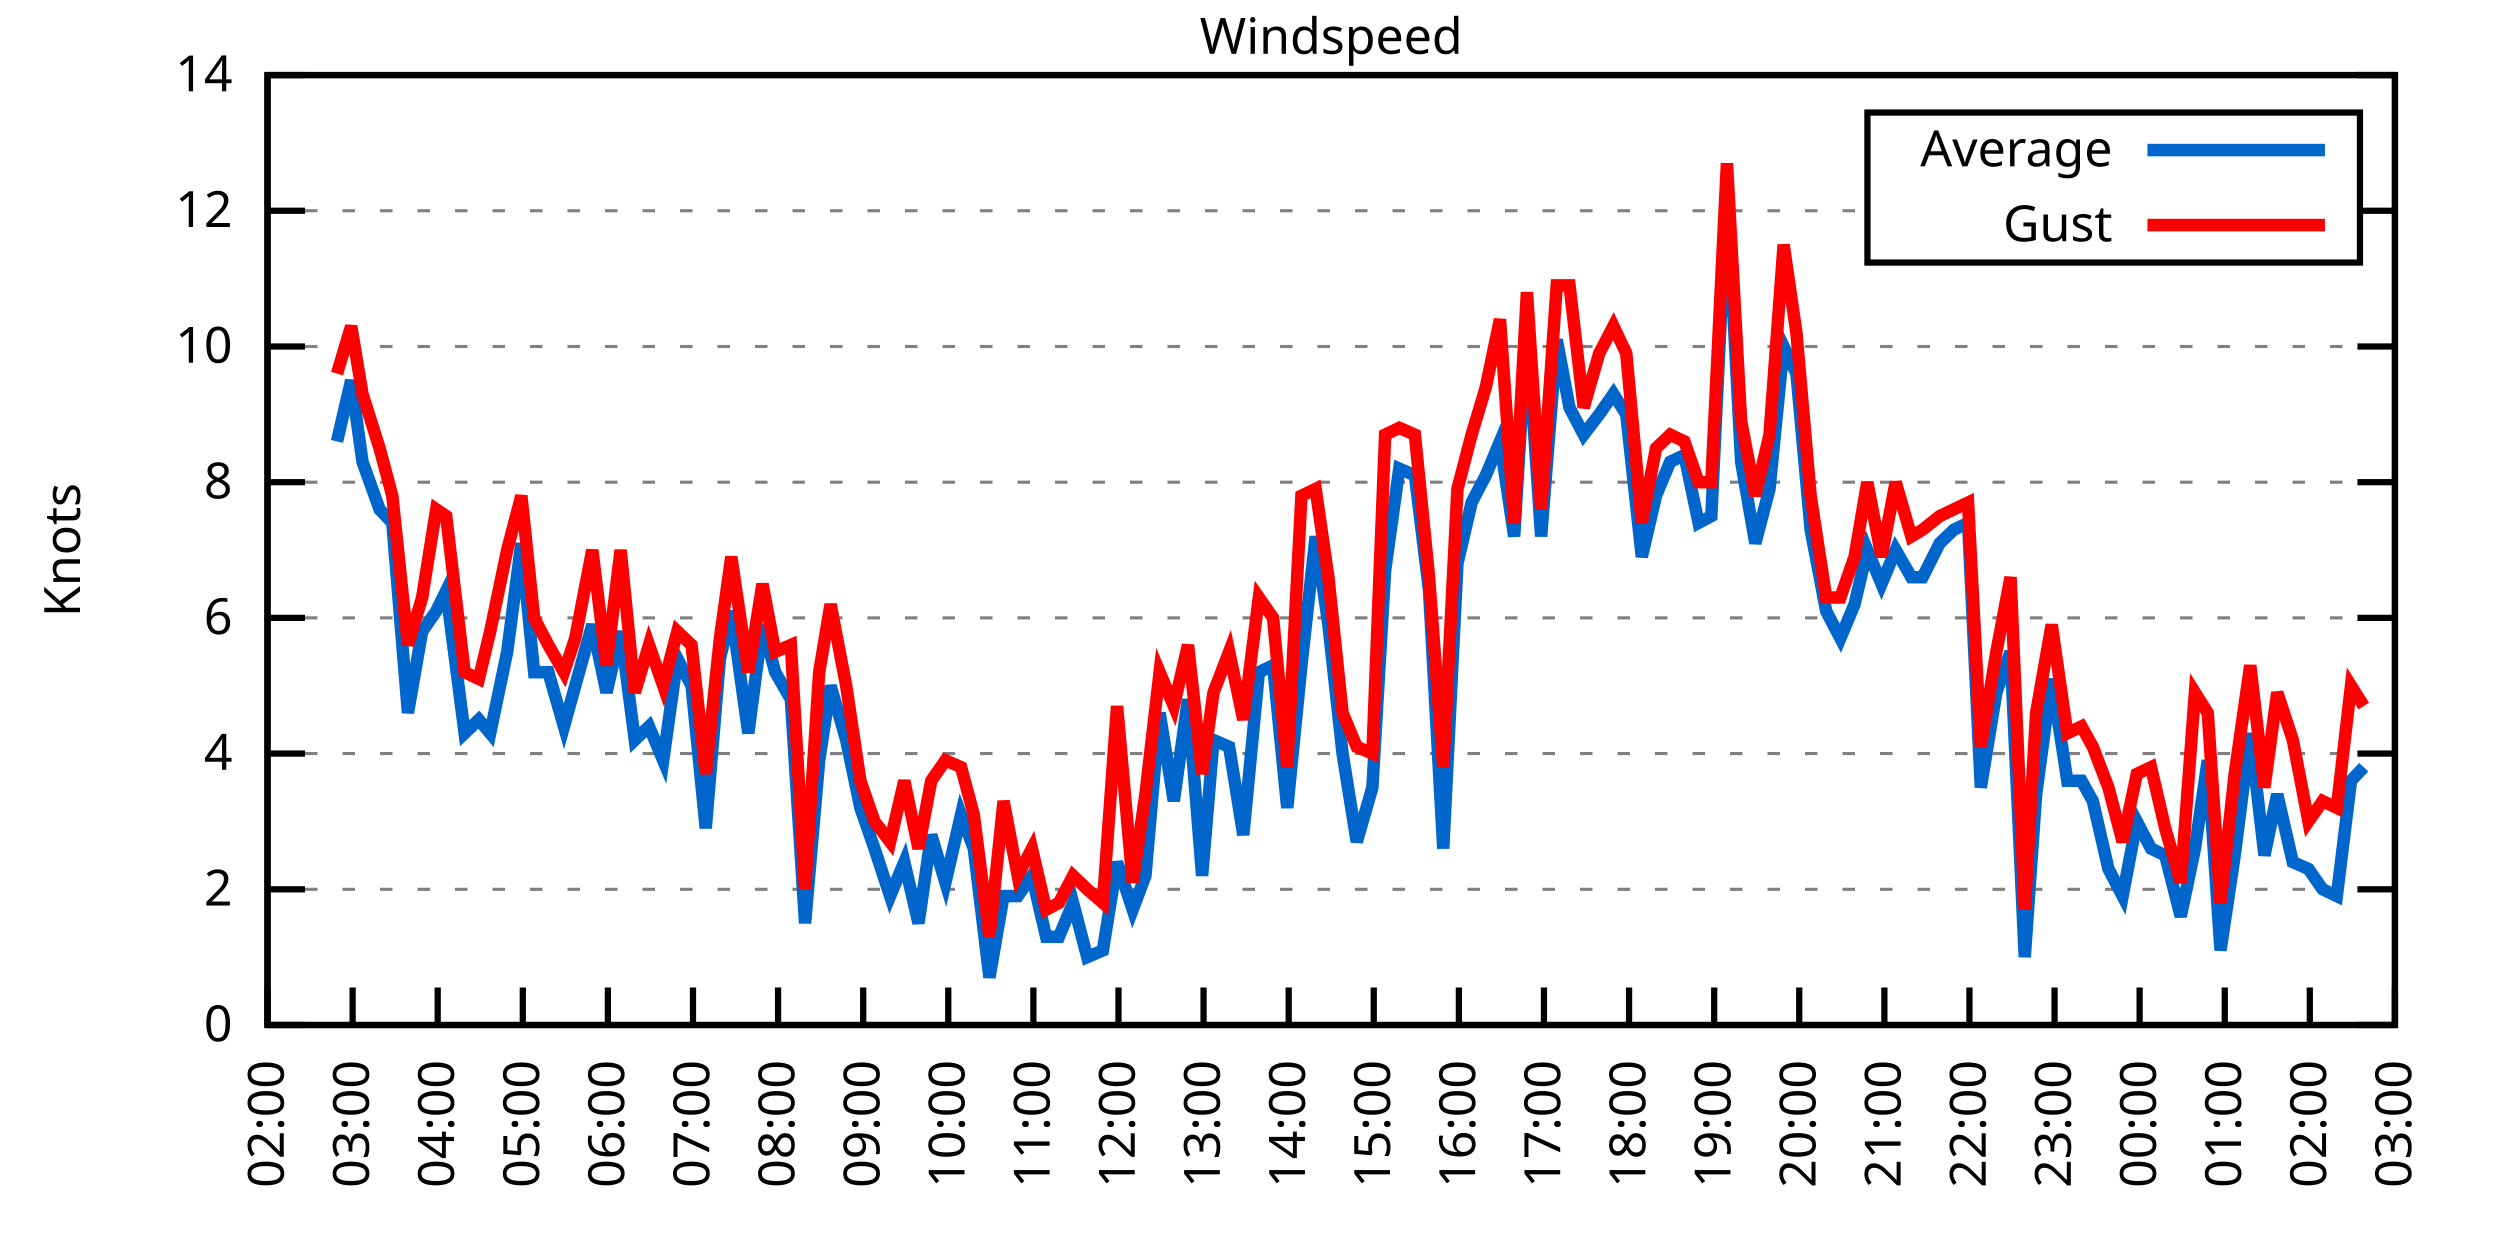
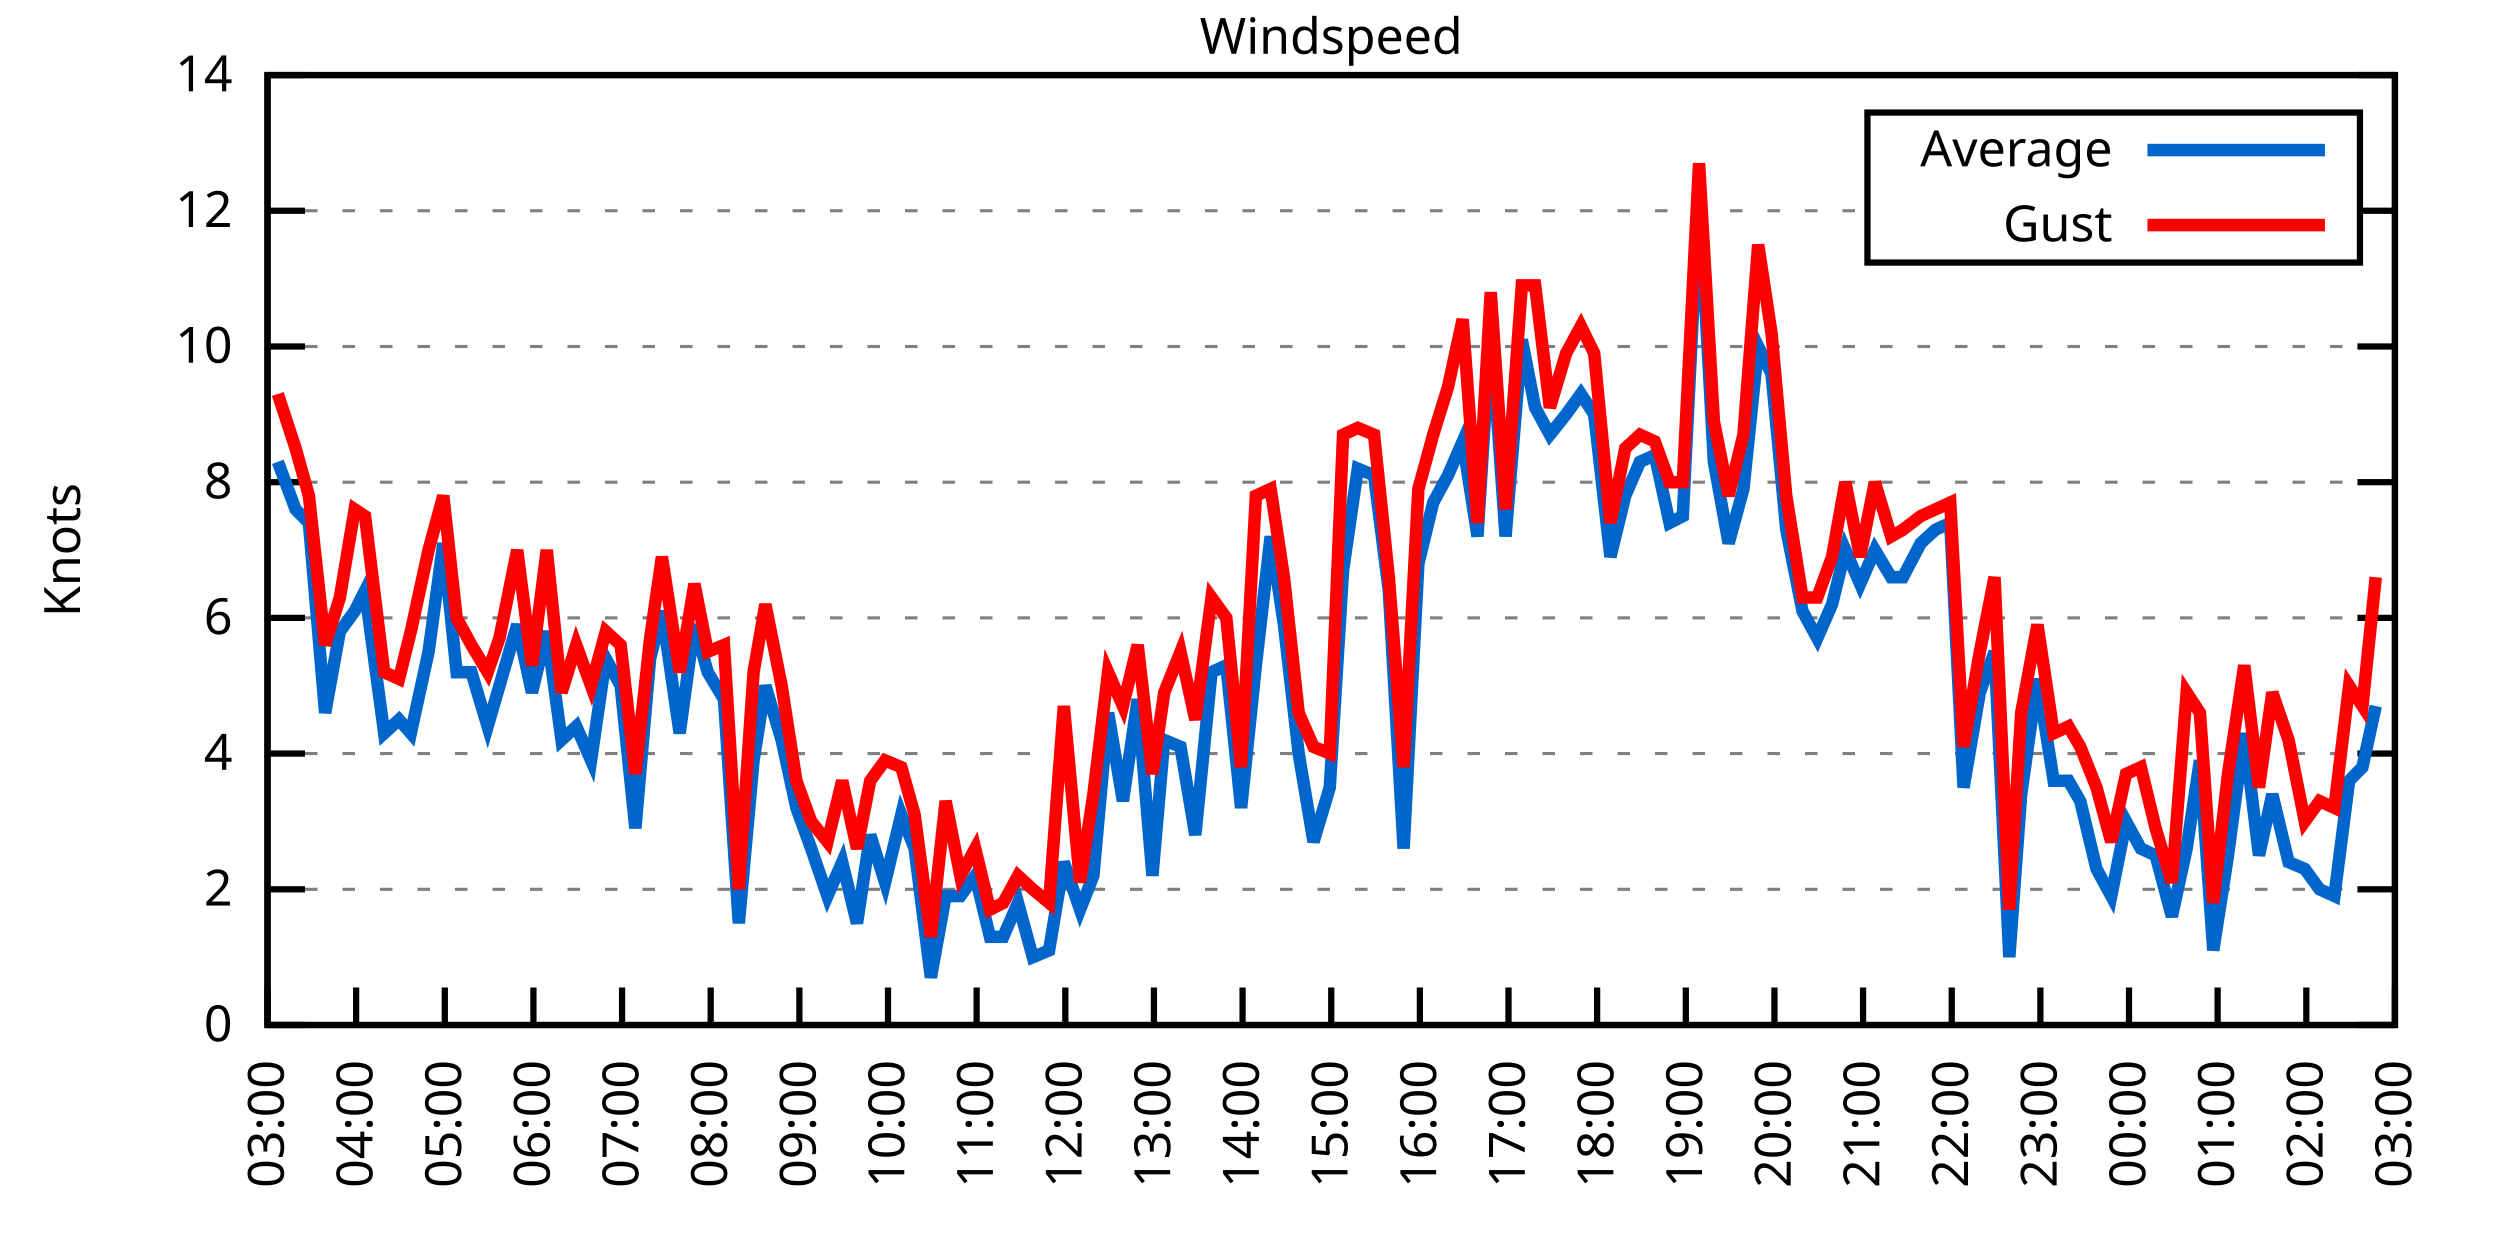
<svg xmlns="http://www.w3.org/2000/svg" xmlns:xlink="http://www.w3.org/1999/xlink" width="400" height="200" viewBox="0 0 400 200">
  <g id="gnuplot_canvas">
    <rect x="0" y="0" width="400" height="200" fill="none" />
    <defs>
      <circle id="gpDot" r="0.5" stroke-width="0.5" stroke="currentColor" />
      <path id="gpPt0" stroke-width="0.333" stroke="currentColor" d="M-1,0 h2 M0,-1 v2" />
      <path id="gpPt1" stroke-width="0.333" stroke="currentColor" d="M-1,-1 L1,1 M1,-1 L-1,1" />
      <path id="gpPt2" stroke-width="0.333" stroke="currentColor" d="M-1,0 L1,0 M0,-1 L0,1 M-1,-1 L1,1 M-1,1 L1,-1" />
      <rect id="gpPt3" stroke-width="0.333" stroke="currentColor" x="-1" y="-1" width="2" height="2" />
      <rect id="gpPt4" stroke-width="0.333" stroke="currentColor" fill="currentColor" x="-1" y="-1" width="2" height="2" />
      <circle id="gpPt5" stroke-width="0.333" stroke="currentColor" cx="0" cy="0" r="1" />
      <use xlink:href="#gpPt5" id="gpPt6" fill="currentColor" stroke="none" />
      <path id="gpPt7" stroke-width="0.333" stroke="currentColor" d="M0,-1.33 L-1.33,0.67 L1.33,0.67 z" />
      <use xlink:href="#gpPt7" id="gpPt8" fill="currentColor" stroke="none" />
      <use xlink:href="#gpPt7" id="gpPt9" stroke="currentColor" transform="rotate(180)" />
      <use xlink:href="#gpPt9" id="gpPt10" fill="currentColor" stroke="none" />
      <use xlink:href="#gpPt3" id="gpPt11" stroke="currentColor" transform="rotate(45)" />
      <use xlink:href="#gpPt11" id="gpPt12" fill="currentColor" stroke="none" />
      <path id="gpPt13" stroke-width="0.333" stroke="currentColor" d="M0,1.330 L1.265,0.411 L0.782,-1.067 L-0.782,-1.076 L-1.265,0.411 z" />
      <use xlink:href="#gpPt13" id="gpPt14" fill="currentColor" stroke="none" />
      <filter id="textbox" filterUnits="objectBoundingBox" x="0" y="0" height="1" width="1">
        <feFlood flood-color="white" flood-opacity="1" result="bgnd" />
        <feComposite in="SourceGraphic" in2="bgnd" operator="atop" />
      </filter>
      <filter id="greybox" filterUnits="objectBoundingBox" x="0" y="0" height="1" width="1">
        <feFlood flood-color="lightgrey" flood-opacity="1" result="grey" />
        <feComposite in="SourceGraphic" in2="grey" operator="atop" />
      </filter>
    </defs>
    <g fill="none" color="white" stroke="currentColor" stroke-width="1.00" stroke-linecap="butt" stroke-linejoin="miter">
</g>
    <g fill="none" color="black" stroke="currentColor" stroke-width="1.00" stroke-linecap="butt" stroke-linejoin="miter">
      <g stroke="none" shape-rendering="crispEdges">
        <polygon fill="rgb(255, 255, 255)" points="42.80,164.00 383.18,164.00 383.18,12.02 42.80,12.02 " />
      </g>
    </g>
    <g fill="none" color="black" stroke="currentColor" stroke-width="1.00" stroke-linecap="butt" stroke-linejoin="miter">
</g>
    <g fill="none" color="black" stroke="black" stroke-width="0.50" stroke-linecap="butt" stroke-linejoin="miter">
</g>
    <g fill="none" color="gray" stroke="currentColor" stroke-width="0.50" stroke-linecap="butt" stroke-linejoin="miter">
      <path stroke="gray" stroke-dasharray="2,4" class="gridline" d="M42.80,164.00 L383.19,164.00  " />
    </g>
    <g fill="none" color="gray" stroke="gray" stroke-width="1.00" stroke-linecap="butt" stroke-linejoin="miter">
</g>
    <g fill="none" color="black" stroke="currentColor" stroke-width="1.00" stroke-linecap="butt" stroke-linejoin="miter">
      <path stroke="black" d="M42.80,164.00 L48.80,164.00 M383.19,164.00 L377.19,164.00  " />
      <g transform="translate(37.20,166.60)" stroke="none" fill="black" font-family="Sans" font-size="8.00" text-anchor="end">
        <text>
          <tspan font-family="Sans"> 0</tspan>
        </text>
      </g>
    </g>
    <g fill="none" color="black" stroke="currentColor" stroke-width="1.00" stroke-linecap="butt" stroke-linejoin="miter">
</g>
    <g fill="none" color="black" stroke="black" stroke-width="0.50" stroke-linecap="butt" stroke-linejoin="miter">
</g>
    <g fill="none" color="gray" stroke="currentColor" stroke-width="0.50" stroke-linecap="butt" stroke-linejoin="miter">
      <path stroke="gray" stroke-dasharray="2,4" class="gridline" d="M42.80,142.29 L383.19,142.29  " />
    </g>
    <g fill="none" color="gray" stroke="gray" stroke-width="1.00" stroke-linecap="butt" stroke-linejoin="miter">
</g>
    <g fill="none" color="black" stroke="currentColor" stroke-width="1.00" stroke-linecap="butt" stroke-linejoin="miter">
      <path stroke="black" d="M42.80,142.29 L48.80,142.29 M383.19,142.29 L377.19,142.29  " />
      <g transform="translate(37.20,144.89)" stroke="none" fill="black" font-family="Sans" font-size="8.00" text-anchor="end">
        <text>
          <tspan font-family="Sans"> 2</tspan>
        </text>
      </g>
    </g>
    <g fill="none" color="black" stroke="currentColor" stroke-width="1.00" stroke-linecap="butt" stroke-linejoin="miter">
</g>
    <g fill="none" color="black" stroke="black" stroke-width="0.50" stroke-linecap="butt" stroke-linejoin="miter">
</g>
    <g fill="none" color="gray" stroke="currentColor" stroke-width="0.50" stroke-linecap="butt" stroke-linejoin="miter">
      <path stroke="gray" stroke-dasharray="2,4" class="gridline" d="M42.80,120.57 L383.19,120.57  " />
    </g>
    <g fill="none" color="gray" stroke="gray" stroke-width="1.00" stroke-linecap="butt" stroke-linejoin="miter">
</g>
    <g fill="none" color="black" stroke="currentColor" stroke-width="1.00" stroke-linecap="butt" stroke-linejoin="miter">
      <path stroke="black" d="M42.80,120.57 L48.80,120.57 M383.19,120.57 L377.19,120.57  " />
      <g transform="translate(37.20,123.17)" stroke="none" fill="black" font-family="Sans" font-size="8.00" text-anchor="end">
        <text>
          <tspan font-family="Sans"> 4</tspan>
        </text>
      </g>
    </g>
    <g fill="none" color="black" stroke="currentColor" stroke-width="1.00" stroke-linecap="butt" stroke-linejoin="miter">
</g>
    <g fill="none" color="black" stroke="black" stroke-width="0.50" stroke-linecap="butt" stroke-linejoin="miter">
</g>
    <g fill="none" color="gray" stroke="currentColor" stroke-width="0.50" stroke-linecap="butt" stroke-linejoin="miter">
      <path stroke="gray" stroke-dasharray="2,4" class="gridline" d="M42.80,98.86 L383.19,98.86  " />
    </g>
    <g fill="none" color="gray" stroke="gray" stroke-width="1.00" stroke-linecap="butt" stroke-linejoin="miter">
</g>
    <g fill="none" color="black" stroke="currentColor" stroke-width="1.00" stroke-linecap="butt" stroke-linejoin="miter">
      <path stroke="black" d="M42.80,98.86 L48.80,98.86 M383.19,98.86 L377.19,98.86  " />
      <g transform="translate(37.20,101.46)" stroke="none" fill="black" font-family="Sans" font-size="8.00" text-anchor="end">
        <text>
          <tspan font-family="Sans"> 6</tspan>
        </text>
      </g>
    </g>
    <g fill="none" color="black" stroke="currentColor" stroke-width="1.00" stroke-linecap="butt" stroke-linejoin="miter">
</g>
    <g fill="none" color="black" stroke="black" stroke-width="0.50" stroke-linecap="butt" stroke-linejoin="miter">
</g>
    <g fill="none" color="gray" stroke="currentColor" stroke-width="0.50" stroke-linecap="butt" stroke-linejoin="miter">
      <path stroke="gray" stroke-dasharray="2,4" class="gridline" d="M42.80,77.15 L383.19,77.15  " />
    </g>
    <g fill="none" color="gray" stroke="gray" stroke-width="1.00" stroke-linecap="butt" stroke-linejoin="miter">
</g>
    <g fill="none" color="black" stroke="currentColor" stroke-width="1.00" stroke-linecap="butt" stroke-linejoin="miter">
      <path stroke="black" d="M42.80,77.15 L48.80,77.15 M383.19,77.15 L377.19,77.15  " />
      <g transform="translate(37.20,79.75)" stroke="none" fill="black" font-family="Sans" font-size="8.00" text-anchor="end">
        <text>
          <tspan font-family="Sans"> 8</tspan>
        </text>
      </g>
    </g>
    <g fill="none" color="black" stroke="currentColor" stroke-width="1.00" stroke-linecap="butt" stroke-linejoin="miter">
</g>
    <g fill="none" color="black" stroke="black" stroke-width="0.50" stroke-linecap="butt" stroke-linejoin="miter">
</g>
    <g fill="none" color="gray" stroke="currentColor" stroke-width="0.50" stroke-linecap="butt" stroke-linejoin="miter">
      <path stroke="gray" stroke-dasharray="2,4" class="gridline" d="M42.80,55.44 L383.19,55.44  " />
    </g>
    <g fill="none" color="gray" stroke="gray" stroke-width="1.00" stroke-linecap="butt" stroke-linejoin="miter">
</g>
    <g fill="none" color="black" stroke="currentColor" stroke-width="1.00" stroke-linecap="butt" stroke-linejoin="miter">
      <path stroke="black" d="M42.80,55.44 L48.80,55.44 M383.19,55.44 L377.19,55.44  " />
      <g transform="translate(37.20,58.04)" stroke="none" fill="black" font-family="Sans" font-size="8.00" text-anchor="end">
        <text>
          <tspan font-family="Sans"> 10</tspan>
        </text>
      </g>
    </g>
    <g fill="none" color="black" stroke="currentColor" stroke-width="1.00" stroke-linecap="butt" stroke-linejoin="miter">
</g>
    <g fill="none" color="black" stroke="black" stroke-width="0.50" stroke-linecap="butt" stroke-linejoin="miter">
</g>
    <g fill="none" color="gray" stroke="currentColor" stroke-width="0.50" stroke-linecap="butt" stroke-linejoin="miter">
      <path stroke="gray" stroke-dasharray="2,4" class="gridline" d="M42.80,33.72 L298.79,33.72 M377.59,33.72 L383.19,33.72  " />
    </g>
    <g fill="none" color="gray" stroke="gray" stroke-width="1.00" stroke-linecap="butt" stroke-linejoin="miter">
</g>
    <g fill="none" color="black" stroke="currentColor" stroke-width="1.00" stroke-linecap="butt" stroke-linejoin="miter">
      <path stroke="black" d="M42.80,33.72 L48.80,33.72 M383.19,33.72 L377.19,33.72  " />
      <g transform="translate(37.20,36.32)" stroke="none" fill="black" font-family="Sans" font-size="8.00" text-anchor="end">
        <text>
          <tspan font-family="Sans"> 12</tspan>
        </text>
      </g>
    </g>
    <g fill="none" color="black" stroke="currentColor" stroke-width="1.00" stroke-linecap="butt" stroke-linejoin="miter">
</g>
    <g fill="none" color="black" stroke="black" stroke-width="0.50" stroke-linecap="butt" stroke-linejoin="miter">
</g>
    <g fill="none" color="gray" stroke="currentColor" stroke-width="0.50" stroke-linecap="butt" stroke-linejoin="miter">
      <path stroke="gray" stroke-dasharray="2,4" class="gridline" d="M42.80,12.01 L383.19,12.01  " />
    </g>
    <g fill="none" color="gray" stroke="gray" stroke-width="1.00" stroke-linecap="butt" stroke-linejoin="miter">
</g>
    <g fill="none" color="black" stroke="currentColor" stroke-width="1.00" stroke-linecap="butt" stroke-linejoin="miter">
      <path stroke="black" d="M42.80,12.01 L48.80,12.01 M383.19,12.01 L377.19,12.01  " />
      <g transform="translate(37.20,14.61)" stroke="none" fill="black" font-family="Sans" font-size="8.00" text-anchor="end">
        <text>
          <tspan font-family="Sans"> 14</tspan>
        </text>
      </g>
    </g>
    <g fill="none" color="black" stroke="currentColor" stroke-width="1.00" stroke-linecap="butt" stroke-linejoin="miter">
      <path stroke="black" d="M42.80,164.00 L42.80,158.00  " />
      <g transform="translate(45.40,169.60) rotate(270.00)" stroke="none" fill="black" font-family="Sans" font-size="8.00" text-anchor="end">
        <text>
-           <tspan font-family="Sans">02:00</tspan>
-         </text>
-       </g>
-     </g>
-     <g fill="none" color="black" stroke="currentColor" stroke-width="1.00" stroke-linecap="butt" stroke-linejoin="miter">
-       <path stroke="black" d="M56.42,164.00 L56.42,158.00  " />
-       <g transform="translate(59.02,169.60) rotate(270.00)" stroke="none" fill="black" font-family="Sans" font-size="8.00" text-anchor="end">
-         <text>
          <tspan font-family="Sans">03:00</tspan>
        </text>
      </g>
    </g>
    <g fill="none" color="black" stroke="currentColor" stroke-width="1.00" stroke-linecap="butt" stroke-linejoin="miter">
-       <path stroke="black" d="M70.03,164.00 L70.03,158.00  " />
-       <g transform="translate(72.63,169.60) rotate(270.00)" stroke="none" fill="black" font-family="Sans" font-size="8.00" text-anchor="end">
+       <path stroke="black" d="M56.98,164.00 L56.98,158.00  " />
+       <g transform="translate(59.58,169.60) rotate(270.00)" stroke="none" fill="black" font-family="Sans" font-size="8.00" text-anchor="end">
        <text>
          <tspan font-family="Sans">04:00</tspan>
        </text>
      </g>
    </g>
    <g fill="none" color="black" stroke="currentColor" stroke-width="1.00" stroke-linecap="butt" stroke-linejoin="miter">
-       <path stroke="black" d="M83.65,164.00 L83.65,158.00  " />
-       <g transform="translate(86.25,169.60) rotate(270.00)" stroke="none" fill="black" font-family="Sans" font-size="8.00" text-anchor="end">
+       <path stroke="black" d="M71.17,164.00 L71.17,158.00  " />
+       <g transform="translate(73.77,169.60) rotate(270.00)" stroke="none" fill="black" font-family="Sans" font-size="8.00" text-anchor="end">
        <text>
          <tspan font-family="Sans">05:00</tspan>
        </text>
      </g>
    </g>
    <g fill="none" color="black" stroke="currentColor" stroke-width="1.00" stroke-linecap="butt" stroke-linejoin="miter">
-       <path stroke="black" d="M97.26,164.00 L97.26,158.00  " />
-       <g transform="translate(99.86,169.60) rotate(270.00)" stroke="none" fill="black" font-family="Sans" font-size="8.00" text-anchor="end">
+       <path stroke="black" d="M85.35,164.00 L85.35,158.00  " />
+       <g transform="translate(87.95,169.60) rotate(270.00)" stroke="none" fill="black" font-family="Sans" font-size="8.00" text-anchor="end">
        <text>
          <tspan font-family="Sans">06:00</tspan>
        </text>
      </g>
    </g>
    <g fill="none" color="black" stroke="currentColor" stroke-width="1.00" stroke-linecap="butt" stroke-linejoin="miter">
-       <path stroke="black" d="M110.88,164.00 L110.88,158.00  " />
-       <g transform="translate(113.48,169.60) rotate(270.00)" stroke="none" fill="black" font-family="Sans" font-size="8.00" text-anchor="end">
+       <path stroke="black" d="M99.53,164.00 L99.53,158.00  " />
+       <g transform="translate(102.13,169.60) rotate(270.00)" stroke="none" fill="black" font-family="Sans" font-size="8.00" text-anchor="end">
        <text>
          <tspan font-family="Sans">07:00</tspan>
        </text>
      </g>
    </g>
    <g fill="none" color="black" stroke="currentColor" stroke-width="1.00" stroke-linecap="butt" stroke-linejoin="miter">
-       <path stroke="black" d="M124.49,164.00 L124.49,158.00  " />
-       <g transform="translate(127.09,169.60) rotate(270.00)" stroke="none" fill="black" font-family="Sans" font-size="8.00" text-anchor="end">
+       <path stroke="black" d="M113.71,164.00 L113.71,158.00  " />
+       <g transform="translate(116.31,169.60) rotate(270.00)" stroke="none" fill="black" font-family="Sans" font-size="8.00" text-anchor="end">
        <text>
          <tspan font-family="Sans">08:00</tspan>
        </text>
      </g>
    </g>
    <g fill="none" color="black" stroke="currentColor" stroke-width="1.00" stroke-linecap="butt" stroke-linejoin="miter">
-       <path stroke="black" d="M138.11,164.00 L138.11,158.00  " />
-       <g transform="translate(140.71,169.60) rotate(270.00)" stroke="none" fill="black" font-family="Sans" font-size="8.00" text-anchor="end">
+       <path stroke="black" d="M127.90,164.00 L127.90,158.00  " />
+       <g transform="translate(130.50,169.60) rotate(270.00)" stroke="none" fill="black" font-family="Sans" font-size="8.00" text-anchor="end">
        <text>
          <tspan font-family="Sans">09:00</tspan>
        </text>
      </g>
    </g>
    <g fill="none" color="black" stroke="currentColor" stroke-width="1.00" stroke-linecap="butt" stroke-linejoin="miter">
-       <path stroke="black" d="M151.72,164.00 L151.72,158.00  " />
-       <g transform="translate(154.32,169.60) rotate(270.00)" stroke="none" fill="black" font-family="Sans" font-size="8.00" text-anchor="end">
+       <path stroke="black" d="M142.08,164.00 L142.08,158.00  " />
+       <g transform="translate(144.68,169.60) rotate(270.00)" stroke="none" fill="black" font-family="Sans" font-size="8.00" text-anchor="end">
        <text>
          <tspan font-family="Sans">10:00</tspan>
        </text>
      </g>
    </g>
    <g fill="none" color="black" stroke="currentColor" stroke-width="1.00" stroke-linecap="butt" stroke-linejoin="miter">
-       <path stroke="black" d="M165.34,164.00 L165.34,158.00  " />
-       <g transform="translate(167.94,169.60) rotate(270.00)" stroke="none" fill="black" font-family="Sans" font-size="8.00" text-anchor="end">
+       <path stroke="black" d="M156.26,164.00 L156.26,158.00  " />
+       <g transform="translate(158.86,169.60) rotate(270.00)" stroke="none" fill="black" font-family="Sans" font-size="8.00" text-anchor="end">
        <text>
          <tspan font-family="Sans">11:00</tspan>
        </text>
      </g>
    </g>
    <g fill="none" color="black" stroke="currentColor" stroke-width="1.00" stroke-linecap="butt" stroke-linejoin="miter">
-       <path stroke="black" d="M178.96,164.00 L178.96,158.00  " />
-       <g transform="translate(181.56,169.60) rotate(270.00)" stroke="none" fill="black" font-family="Sans" font-size="8.00" text-anchor="end">
+       <path stroke="black" d="M170.45,164.00 L170.45,158.00  " />
+       <g transform="translate(173.05,169.60) rotate(270.00)" stroke="none" fill="black" font-family="Sans" font-size="8.00" text-anchor="end">
        <text>
          <tspan font-family="Sans">12:00</tspan>
        </text>
      </g>
    </g>
    <g fill="none" color="black" stroke="currentColor" stroke-width="1.00" stroke-linecap="butt" stroke-linejoin="miter">
-       <path stroke="black" d="M192.57,164.00 L192.57,158.00  " />
-       <g transform="translate(195.17,169.60) rotate(270.00)" stroke="none" fill="black" font-family="Sans" font-size="8.00" text-anchor="end">
+       <path stroke="black" d="M184.63,164.00 L184.63,158.00  " />
+       <g transform="translate(187.23,169.60) rotate(270.00)" stroke="none" fill="black" font-family="Sans" font-size="8.00" text-anchor="end">
        <text>
          <tspan font-family="Sans">13:00</tspan>
        </text>
      </g>
    </g>
    <g fill="none" color="black" stroke="currentColor" stroke-width="1.00" stroke-linecap="butt" stroke-linejoin="miter">
-       <path stroke="black" d="M206.19,164.00 L206.19,158.00  " />
-       <g transform="translate(208.79,169.60) rotate(270.00)" stroke="none" fill="black" font-family="Sans" font-size="8.00" text-anchor="end">
+       <path stroke="black" d="M198.81,164.00 L198.81,158.00  " />
+       <g transform="translate(201.41,169.60) rotate(270.00)" stroke="none" fill="black" font-family="Sans" font-size="8.00" text-anchor="end">
        <text>
          <tspan font-family="Sans">14:00</tspan>
        </text>
      </g>
    </g>
    <g fill="none" color="black" stroke="currentColor" stroke-width="1.00" stroke-linecap="butt" stroke-linejoin="miter">
-       <path stroke="black" d="M219.80,164.00 L219.80,158.00  " />
-       <g transform="translate(222.40,169.60) rotate(270.00)" stroke="none" fill="black" font-family="Sans" font-size="8.00" text-anchor="end">
+       <path stroke="black" d="M213.00,164.00 L213.00,158.00  " />
+       <g transform="translate(215.60,169.60) rotate(270.00)" stroke="none" fill="black" font-family="Sans" font-size="8.00" text-anchor="end">
        <text>
          <tspan font-family="Sans">15:00</tspan>
        </text>
      </g>
    </g>
    <g fill="none" color="black" stroke="currentColor" stroke-width="1.00" stroke-linecap="butt" stroke-linejoin="miter">
-       <path stroke="black" d="M233.42,164.00 L233.42,158.00  " />
-       <g transform="translate(236.02,169.60) rotate(270.00)" stroke="none" fill="black" font-family="Sans" font-size="8.00" text-anchor="end">
+       <path stroke="black" d="M227.18,164.00 L227.18,158.00  " />
+       <g transform="translate(229.78,169.60) rotate(270.00)" stroke="none" fill="black" font-family="Sans" font-size="8.00" text-anchor="end">
        <text>
          <tspan font-family="Sans">16:00</tspan>
        </text>
      </g>
    </g>
    <g fill="none" color="black" stroke="currentColor" stroke-width="1.00" stroke-linecap="butt" stroke-linejoin="miter">
-       <path stroke="black" d="M247.03,164.00 L247.03,158.00  " />
-       <g transform="translate(249.63,169.60) rotate(270.00)" stroke="none" fill="black" font-family="Sans" font-size="8.00" text-anchor="end">
+       <path stroke="black" d="M241.36,164.00 L241.36,158.00  " />
+       <g transform="translate(243.96,169.60) rotate(270.00)" stroke="none" fill="black" font-family="Sans" font-size="8.00" text-anchor="end">
        <text>
          <tspan font-family="Sans">17:00</tspan>
        </text>
      </g>
    </g>
    <g fill="none" color="black" stroke="currentColor" stroke-width="1.00" stroke-linecap="butt" stroke-linejoin="miter">
-       <path stroke="black" d="M260.65,164.00 L260.65,158.00  " />
-       <g transform="translate(263.25,169.60) rotate(270.00)" stroke="none" fill="black" font-family="Sans" font-size="8.00" text-anchor="end">
+       <path stroke="black" d="M255.54,164.00 L255.54,158.00  " />
+       <g transform="translate(258.14,169.60) rotate(270.00)" stroke="none" fill="black" font-family="Sans" font-size="8.00" text-anchor="end">
        <text>
          <tspan font-family="Sans">18:00</tspan>
        </text>
      </g>
    </g>
    <g fill="none" color="black" stroke="currentColor" stroke-width="1.00" stroke-linecap="butt" stroke-linejoin="miter">
-       <path stroke="black" d="M274.27,164.00 L274.27,158.00  " />
-       <g transform="translate(276.87,169.60) rotate(270.00)" stroke="none" fill="black" font-family="Sans" font-size="8.00" text-anchor="end">
+       <path stroke="black" d="M269.73,164.00 L269.73,158.00  " />
+       <g transform="translate(272.33,169.60) rotate(270.00)" stroke="none" fill="black" font-family="Sans" font-size="8.00" text-anchor="end">
        <text>
          <tspan font-family="Sans">19:00</tspan>
        </text>
      </g>
    </g>
    <g fill="none" color="black" stroke="currentColor" stroke-width="1.00" stroke-linecap="butt" stroke-linejoin="miter">
-       <path stroke="black" d="M287.88,164.00 L287.88,158.00  " />
-       <g transform="translate(290.48,169.60) rotate(270.00)" stroke="none" fill="black" font-family="Sans" font-size="8.00" text-anchor="end">
+       <path stroke="black" d="M283.91,164.00 L283.91,158.00  " />
+       <g transform="translate(286.51,169.60) rotate(270.00)" stroke="none" fill="black" font-family="Sans" font-size="8.00" text-anchor="end">
        <text>
          <tspan font-family="Sans">20:00</tspan>
        </text>
      </g>
    </g>
    <g fill="none" color="black" stroke="currentColor" stroke-width="1.00" stroke-linecap="butt" stroke-linejoin="miter">
-       <path stroke="black" d="M301.50,164.00 L301.50,158.00  " />
-       <g transform="translate(304.10,169.60) rotate(270.00)" stroke="none" fill="black" font-family="Sans" font-size="8.00" text-anchor="end">
+       <path stroke="black" d="M298.09,164.00 L298.09,158.00  " />
+       <g transform="translate(300.69,169.60) rotate(270.00)" stroke="none" fill="black" font-family="Sans" font-size="8.00" text-anchor="end">
        <text>
          <tspan font-family="Sans">21:00</tspan>
        </text>
      </g>
    </g>
    <g fill="none" color="black" stroke="currentColor" stroke-width="1.00" stroke-linecap="butt" stroke-linejoin="miter">
-       <path stroke="black" d="M315.11,164.00 L315.11,158.00  " />
-       <g transform="translate(317.71,169.60) rotate(270.00)" stroke="none" fill="black" font-family="Sans" font-size="8.00" text-anchor="end">
+       <path stroke="black" d="M312.28,164.00 L312.28,158.00  " />
+       <g transform="translate(314.88,169.60) rotate(270.00)" stroke="none" fill="black" font-family="Sans" font-size="8.00" text-anchor="end">
        <text>
          <tspan font-family="Sans">22:00</tspan>
        </text>
      </g>
    </g>
    <g fill="none" color="black" stroke="currentColor" stroke-width="1.00" stroke-linecap="butt" stroke-linejoin="miter">
-       <path stroke="black" d="M328.73,164.00 L328.73,158.00  " />
-       <g transform="translate(331.33,169.60) rotate(270.00)" stroke="none" fill="black" font-family="Sans" font-size="8.00" text-anchor="end">
+       <path stroke="black" d="M326.46,164.00 L326.46,158.00  " />
+       <g transform="translate(329.06,169.60) rotate(270.00)" stroke="none" fill="black" font-family="Sans" font-size="8.00" text-anchor="end">
        <text>
          <tspan font-family="Sans">23:00</tspan>
        </text>
      </g>
    </g>
    <g fill="none" color="black" stroke="currentColor" stroke-width="1.00" stroke-linecap="butt" stroke-linejoin="miter">
-       <path stroke="black" d="M342.34,164.00 L342.34,158.00  " />
-       <g transform="translate(344.94,169.60) rotate(270.00)" stroke="none" fill="black" font-family="Sans" font-size="8.00" text-anchor="end">
+       <path stroke="black" d="M340.64,164.00 L340.64,158.00  " />
+       <g transform="translate(343.24,169.60) rotate(270.00)" stroke="none" fill="black" font-family="Sans" font-size="8.00" text-anchor="end">
        <text>
          <tspan font-family="Sans">00:00</tspan>
        </text>
      </g>
    </g>
    <g fill="none" color="black" stroke="currentColor" stroke-width="1.00" stroke-linecap="butt" stroke-linejoin="miter">
-       <path stroke="black" d="M355.96,164.00 L355.96,158.00  " />
-       <g transform="translate(358.56,169.60) rotate(270.00)" stroke="none" fill="black" font-family="Sans" font-size="8.00" text-anchor="end">
+       <path stroke="black" d="M354.82,164.00 L354.82,158.00  " />
+       <g transform="translate(357.42,169.60) rotate(270.00)" stroke="none" fill="black" font-family="Sans" font-size="8.00" text-anchor="end">
        <text>
          <tspan font-family="Sans">01:00</tspan>
        </text>
      </g>
    </g>
    <g fill="none" color="black" stroke="currentColor" stroke-width="1.00" stroke-linecap="butt" stroke-linejoin="miter">
-       <path stroke="black" d="M369.57,164.00 L369.57,158.00  " />
-       <g transform="translate(372.17,169.60) rotate(270.00)" stroke="none" fill="black" font-family="Sans" font-size="8.00" text-anchor="end">
+       <path stroke="black" d="M369.01,164.00 L369.01,158.00  " />
+       <g transform="translate(371.61,169.60) rotate(270.00)" stroke="none" fill="black" font-family="Sans" font-size="8.00" text-anchor="end">
        <text>
          <tspan font-family="Sans">02:00</tspan>
        </text>
      </g>
    </g>
    <g fill="none" color="black" stroke="currentColor" stroke-width="1.00" stroke-linecap="butt" stroke-linejoin="miter">
      <path stroke="black" d="M383.19,164.00 L383.19,158.00  " />
      <g transform="translate(385.79,169.60) rotate(270.00)" stroke="none" fill="black" font-family="Sans" font-size="8.00" text-anchor="end">
        <text>
          <tspan font-family="Sans">03:00</tspan>
        </text>
      </g>
    </g>
    <g fill="none" color="black" stroke="currentColor" stroke-width="1.00" stroke-linecap="butt" stroke-linejoin="miter">
</g>
    <g fill="none" color="black" stroke="currentColor" stroke-width="1.00" stroke-linecap="butt" stroke-linejoin="miter">
      <path stroke="black" d="M42.80,12.01 L42.80,164.00 L383.19,164.00 L383.19,12.01 L42.80,12.01 Z  " />
    </g>
    <g fill="none" color="black" stroke="currentColor" stroke-width="1.00" stroke-linecap="butt" stroke-linejoin="miter">
</g>
    <g fill="none" color="black" stroke="currentColor" stroke-width="1.00" stroke-linecap="butt" stroke-linejoin="miter">
      <path stroke="black" d="M298.79,42.01 L298.79,18.01 L377.59,18.01 L377.59,42.01 L298.79,42.01 Z  " />
    </g>
    <g id="Windspeed_plot_1">
      <g fill="none" color="white" stroke="black" stroke-width="2.00" stroke-linecap="butt" stroke-linejoin="miter">
</g>
      <g fill="none" color="black" stroke="currentColor" stroke-width="2.00" stroke-linecap="butt" stroke-linejoin="miter">
        <g transform="translate(337.99,26.61)" stroke="none" fill="black" font-family="Sans" font-size="8.00" text-anchor="end">
          <text>
            <tspan font-family="Sans">Average</tspan>
          </text>
        </g>
      </g>
      <g fill="none" color="black" stroke="currentColor" stroke-width="2.00" stroke-linecap="butt" stroke-linejoin="miter">
-         <path stroke="rgb(  0, 102, 204)" d="M343.59,24.01 L371.99,24.01 M53.92,70.63 L56.19,60.86 L58.00,73.89 L60.73,81.49 L62.77,83.66 L65.27,114.06   L67.54,101.03 L69.80,97.78 L71.39,94.52 L74.34,117.32 L76.61,115.15 L78.43,117.32 L81.15,104.29 L83.42,86.92   L85.46,107.55 L87.73,107.55 L90.23,116.23 L92.04,109.72 L94.77,99.95 L97.04,110.80 L99.30,101.03 L101.57,118.40   L103.84,116.23 L106.11,121.66 L108.38,105.38 L110.65,109.72 L112.92,132.52 L115.19,105.38 L117.01,97.78 L119.73,117.32   L122.00,99.95 L124.04,107.55 L126.54,111.89 L128.81,147.72 L131.07,121.66 L132.89,109.72 L135.39,118.40 L137.66,129.26   L139.92,135.77 L142.42,143.37 L144.69,137.94 L146.96,147.72 L149.00,133.60 L151.27,141.20 L153.77,130.35 L155.81,135.77   L158.31,156.40 L160.57,143.37 L162.84,143.37 L165.11,140.12 L167.38,149.89 L169.43,149.89 L171.69,144.46 L173.96,153.14   L176.46,152.06 L178.73,137.94 L181.23,145.54 L183.27,140.12 L185.54,114.06 L187.81,128.17 L190.08,111.89 L192.34,140.12   L194.16,118.40 L196.66,119.49 L198.93,133.60 L201.42,107.55 L203.69,106.46 L205.96,129.26 L208.23,106.46 L210.50,85.83   L212.54,99.95 L214.81,120.57 L217.08,134.69 L219.58,126.00 L221.62,91.26 L223.89,74.98 L226.38,76.06 L228.65,94.52   L230.92,135.77 L233.19,90.18 L235.46,80.41 L237.73,76.06 L240.00,70.63 L242.27,85.83 L244.31,52.18 L246.58,85.83   L249.08,54.35 L251.12,65.21 L253.39,69.55 L255.88,66.29 L258.15,63.04 L260.20,66.29 L262.69,89.09 L264.96,79.32   L267.23,73.89 L269.50,72.81 L271.77,83.66 L273.81,82.58 L276.31,30.47 L278.58,73.89 L280.85,86.92 L283.12,78.23   L285.38,55.44 L287.43,59.78 L289.70,84.75 L292.19,97.78 L294.46,102.12 L296.73,96.69 L298.77,88.00 L301.04,93.43   L303.31,88.00 L305.81,92.35 L307.62,92.35 L310.35,86.92 L312.62,84.75 L314.89,83.66 L316.93,126.00 L319.42,110.80   L321.69,104.29 L323.96,153.14 L325.78,127.09 L328.27,108.63 L330.77,124.92 L333.04,124.92 L334.85,128.17 L337.35,139.03   L339.62,143.37 L341.89,131.43 L344.16,135.77 L346.43,136.86 L348.92,146.63 L351.19,135.77 L353.24,121.66 L355.28,152.06   L357.55,136.86 L360.04,117.32 L362.31,136.86 L364.36,127.09 L366.85,137.94 L369.35,139.03 L371.62,142.29 L373.89,143.37   L376.16,124.92 L378.20,122.75  " />
+         <path stroke="rgb(  0, 102, 204)" d="M343.59,24.01 L371.99,24.01 M44.45,73.89 L47.29,81.49 L49.42,83.66 L52.02,114.06 L54.38,101.03 L56.75,97.78   L58.40,94.52 L61.47,117.32 L63.84,115.15 L65.73,117.32 L68.57,104.29 L70.93,86.92 L73.06,107.55 L75.42,107.55   L78.02,116.23 L79.91,109.72 L82.75,99.95 L85.11,110.80 L87.48,101.03 L89.84,118.40 L92.20,116.23 L94.57,121.66   L96.93,105.38 L99.30,109.72 L101.66,132.52 L104.02,105.38 L105.91,97.78 L108.75,117.32 L111.11,99.95 L113.24,107.55   L115.84,111.89 L118.21,147.72 L120.57,121.66 L122.46,109.72 L125.06,118.40 L127.42,129.26 L129.79,135.77 L132.39,143.37   L134.75,137.94 L137.12,147.72 L139.24,133.60 L141.61,141.20 L144.21,130.35 L146.34,135.77 L148.94,156.40 L151.30,143.37   L153.66,143.37 L156.03,140.12 L158.39,149.89 L160.52,149.89 L162.88,144.46 L165.25,153.14 L167.85,152.06 L170.21,137.94   L172.81,145.54 L174.94,140.12 L177.30,114.06 L179.67,128.17 L182.03,111.89 L184.39,140.12 L186.28,118.40 L188.88,119.49   L191.25,133.60 L193.85,107.55 L196.21,106.46 L198.58,129.26 L200.94,106.46 L203.30,85.83 L205.43,99.95 L207.79,120.57   L210.16,134.69 L212.76,126.00 L214.89,91.26 L217.25,74.98 L219.85,76.06 L222.21,94.52 L224.58,135.77 L226.94,90.18   L229.31,80.41 L231.67,76.06 L234.03,70.63 L236.40,85.83 L238.52,52.18 L240.89,85.83 L243.49,54.35 L245.62,65.21   L247.98,69.55 L250.58,66.29 L252.94,63.04 L255.07,66.29 L257.67,89.09 L260.04,79.32 L262.40,73.89 L264.76,72.81   L267.13,83.66 L269.25,82.58 L271.85,30.47 L274.22,73.89 L276.58,86.92 L278.95,78.23 L281.31,55.44 L283.44,59.78   L285.80,84.75 L288.40,97.78 L290.76,102.12 L293.13,96.69 L295.26,88.00 L297.62,93.43 L299.98,88.00 L302.58,92.35   L304.47,92.35 L307.31,86.92 L309.68,84.75 L312.04,83.66 L314.17,126.00 L316.77,110.80 L319.13,104.29 L321.49,153.14   L323.39,127.09 L325.99,108.63 L328.59,124.92 L330.95,124.92 L332.84,128.17 L335.44,139.03 L337.80,143.37 L340.17,131.43   L342.53,135.77 L344.90,136.86 L347.50,146.63 L349.86,135.77 L351.99,121.66 L354.12,152.06 L356.48,136.86 L359.08,117.32   L361.44,136.86 L363.57,127.09 L366.17,137.94 L368.77,139.03 L371.13,142.29 L373.50,143.37 L375.86,124.92 L377.99,122.75   L380.12,112.97  " />
      </g>
    </g>
    <g id="Windspeed_plot_2">
      <g fill="none" color="black" stroke="currentColor" stroke-width="2.00" stroke-linecap="butt" stroke-linejoin="miter">
        <g transform="translate(337.99,38.61)" stroke="none" fill="black" font-family="Sans" font-size="8.00" text-anchor="end">
          <text>
            <tspan font-family="Sans">Gust</tspan>
          </text>
        </g>
      </g>
      <g fill="none" color="black" stroke="currentColor" stroke-width="2.00" stroke-linecap="butt" stroke-linejoin="miter">
-         <path stroke="rgb(255,   0,   0)" d="M343.59,36.01 L371.99,36.01 M53.92,59.78 L56.19,52.18 L58.00,63.04 L60.73,71.72 L62.77,79.32 L65.27,103.20   L67.54,95.60 L69.80,81.49 L71.39,82.58 L74.34,107.55 L76.61,108.63 L78.43,101.03 L81.15,88.00 L83.42,79.32   L85.46,98.86 L87.73,103.20 L90.23,107.55 L92.04,102.12 L94.77,88.00 L97.04,106.46 L99.30,88.00 L101.57,110.80   L103.84,103.20 L106.11,109.72 L108.38,101.03 L110.65,103.20 L112.92,123.83 L115.19,102.12 L117.01,89.09 L119.73,107.55   L122.00,93.43 L124.04,104.29 L126.54,103.20 L128.81,142.29 L131.07,107.55 L132.89,96.69 L135.39,109.72 L137.66,124.92   L139.92,131.43 L142.42,134.69 L144.69,124.92 L146.96,135.77 L149.00,124.92 L151.27,121.66 L153.77,122.75 L155.81,130.35   L158.31,149.89 L160.57,128.17 L162.84,140.12 L165.11,135.77 L167.38,145.54 L169.43,144.46 L171.69,140.12 L173.96,142.29   L176.46,144.46 L178.73,112.97 L181.23,141.20 L183.27,127.09 L185.54,107.55 L187.81,112.97 L190.08,103.20 L192.34,123.83   L194.16,110.80 L196.66,104.29 L198.93,115.15 L201.42,95.60 L203.69,98.86 L205.96,122.75 L208.23,79.32 L210.50,78.23   L212.54,92.35 L214.81,114.06 L217.08,119.49 L219.58,120.57 L221.62,69.55 L223.89,68.46 L226.38,69.55 L228.65,92.35   L230.92,122.75 L233.19,78.23 L235.46,69.55 L237.73,61.95 L240.00,51.09 L242.27,83.66 L244.31,46.75 L246.58,81.49   L249.08,45.66 L251.12,45.66 L253.39,65.21 L255.88,56.52 L258.15,52.18 L260.20,56.52 L262.69,83.66 L264.96,71.72   L267.23,69.55 L269.50,70.63 L271.77,77.15 L273.81,77.15 L276.31,26.12 L278.58,67.38 L280.85,79.32 L283.12,69.55   L285.38,39.15 L287.43,53.26 L289.70,79.32 L292.19,95.60 L294.46,95.60 L296.73,89.09 L298.77,77.15 L301.04,89.09   L303.31,77.15 L305.81,85.83 L307.62,84.75 L310.35,82.58 L312.62,81.49 L314.89,80.41 L316.93,119.49 L319.42,104.29   L321.69,92.35 L323.96,145.54 L325.78,114.06 L328.27,99.95 L330.77,117.32 L333.04,116.23 L334.85,119.49 L337.35,126.00   L339.62,134.69 L341.89,123.83 L344.16,122.75 L346.43,132.52 L348.92,141.20 L351.19,110.80 L353.24,114.06 L355.28,144.46   L357.55,123.83 L360.04,106.46 L362.31,126.00 L364.36,110.80 L366.85,118.40 L369.35,131.43 L371.62,128.17 L373.89,129.26   L376.16,109.72 L378.20,112.97  " />
+         <path stroke="rgb(255,   0,   0)" d="M343.59,36.01 L371.99,36.01 M44.45,63.04 L47.29,71.72 L49.42,79.32 L52.02,103.20 L54.38,95.60 L56.75,81.49   L58.40,82.58 L61.47,107.55 L63.84,108.63 L65.73,101.03 L68.57,88.00 L70.93,79.32 L73.06,98.86 L75.42,103.20   L78.02,107.55 L79.91,102.12 L82.75,88.00 L85.11,106.46 L87.48,88.00 L89.84,110.80 L92.20,103.20 L94.57,109.72   L96.93,101.03 L99.30,103.20 L101.66,123.83 L104.02,102.12 L105.91,89.09 L108.75,107.55 L111.11,93.43 L113.24,104.29   L115.84,103.20 L118.21,142.29 L120.57,107.55 L122.46,96.69 L125.06,109.72 L127.42,124.92 L129.79,131.43 L132.39,134.69   L134.75,124.92 L137.12,135.77 L139.24,124.92 L141.61,121.66 L144.21,122.75 L146.34,130.35 L148.94,149.89 L151.30,128.17   L153.66,140.12 L156.03,135.77 L158.39,145.54 L160.52,144.46 L162.88,140.12 L165.25,142.29 L167.85,144.46 L170.21,112.97   L172.81,141.20 L174.94,127.09 L177.30,107.55 L179.67,112.97 L182.03,103.20 L184.39,123.83 L186.28,110.80 L188.88,104.29   L191.25,115.15 L193.85,95.60 L196.21,98.86 L198.58,122.75 L200.94,79.32 L203.30,78.23 L205.43,92.35 L207.79,114.06   L210.16,119.49 L212.76,120.57 L214.89,69.55 L217.25,68.46 L219.85,69.55 L222.21,92.35 L224.58,122.75 L226.94,78.23   L229.31,69.55 L231.67,61.95 L234.03,51.09 L236.40,83.66 L238.52,46.75 L240.89,81.49 L243.49,45.66 L245.62,45.66   L247.98,65.21 L250.58,56.52 L252.94,52.18 L255.07,56.52 L257.67,83.66 L260.04,71.72 L262.40,69.55 L264.76,70.63   L267.13,77.15 L269.25,77.15 L271.85,26.12 L274.22,67.38 L276.58,79.32 L278.95,69.55 L281.31,39.15 L283.44,53.26   L285.80,79.32 L288.40,95.60 L290.76,95.60 L293.13,89.09 L295.26,77.15 L297.62,89.09 L299.98,77.15 L302.58,85.83   L304.47,84.75 L307.31,82.58 L309.68,81.49 L312.04,80.41 L314.17,119.49 L316.77,104.29 L319.13,92.35 L321.49,145.54   L323.39,114.06 L325.99,99.95 L328.59,117.32 L330.95,116.23 L332.84,119.49 L335.44,126.00 L337.80,134.69 L340.17,123.83   L342.53,122.75 L344.90,132.52 L347.50,141.20 L349.86,110.80 L351.99,114.06 L354.12,144.46 L356.48,123.83 L359.08,106.46   L361.44,126.00 L363.57,110.80 L366.17,118.40 L368.77,131.43 L371.13,128.17 L373.50,129.26 L375.86,109.72 L377.99,112.97   L380.12,92.35  " />
      </g>
    </g>
    <g fill="none" color="black" stroke="currentColor" stroke-width="2.00" stroke-linecap="butt" stroke-linejoin="miter">
</g>
    <g fill="none" color="black" stroke="black" stroke-width="1.00" stroke-linecap="butt" stroke-linejoin="miter">
</g>
    <g fill="none" color="black" stroke="currentColor" stroke-width="1.00" stroke-linecap="butt" stroke-linejoin="miter">
      <path stroke="black" d="M42.80,12.01 L42.80,164.00 L383.19,164.00 L383.19,12.01 L42.80,12.01 Z  " />
      <g transform="translate(12.80,88.01) rotate(270.00)" stroke="none" fill="black" font-family="Sans" font-size="8.00" text-anchor="middle">
        <text>
          <tspan font-family="Sans">Knots</tspan>
        </text>
      </g>
    </g>
    <g fill="none" color="black" stroke="currentColor" stroke-width="1.00" stroke-linecap="butt" stroke-linejoin="miter">
</g>
    <g fill="none" color="black" stroke="currentColor" stroke-width="1.00" stroke-linecap="butt" stroke-linejoin="miter">
      <g transform="translate(212.99,8.61)" stroke="none" fill="black" font-family="Sans" font-size="8.00" text-anchor="middle">
        <text>
          <tspan font-family="Sans">Windspeed</tspan>
        </text>
      </g>
    </g>
    <g fill="none" color="black" stroke="currentColor" stroke-width="1.00" stroke-linecap="butt" stroke-linejoin="miter">
</g>
  </g>
</svg>
